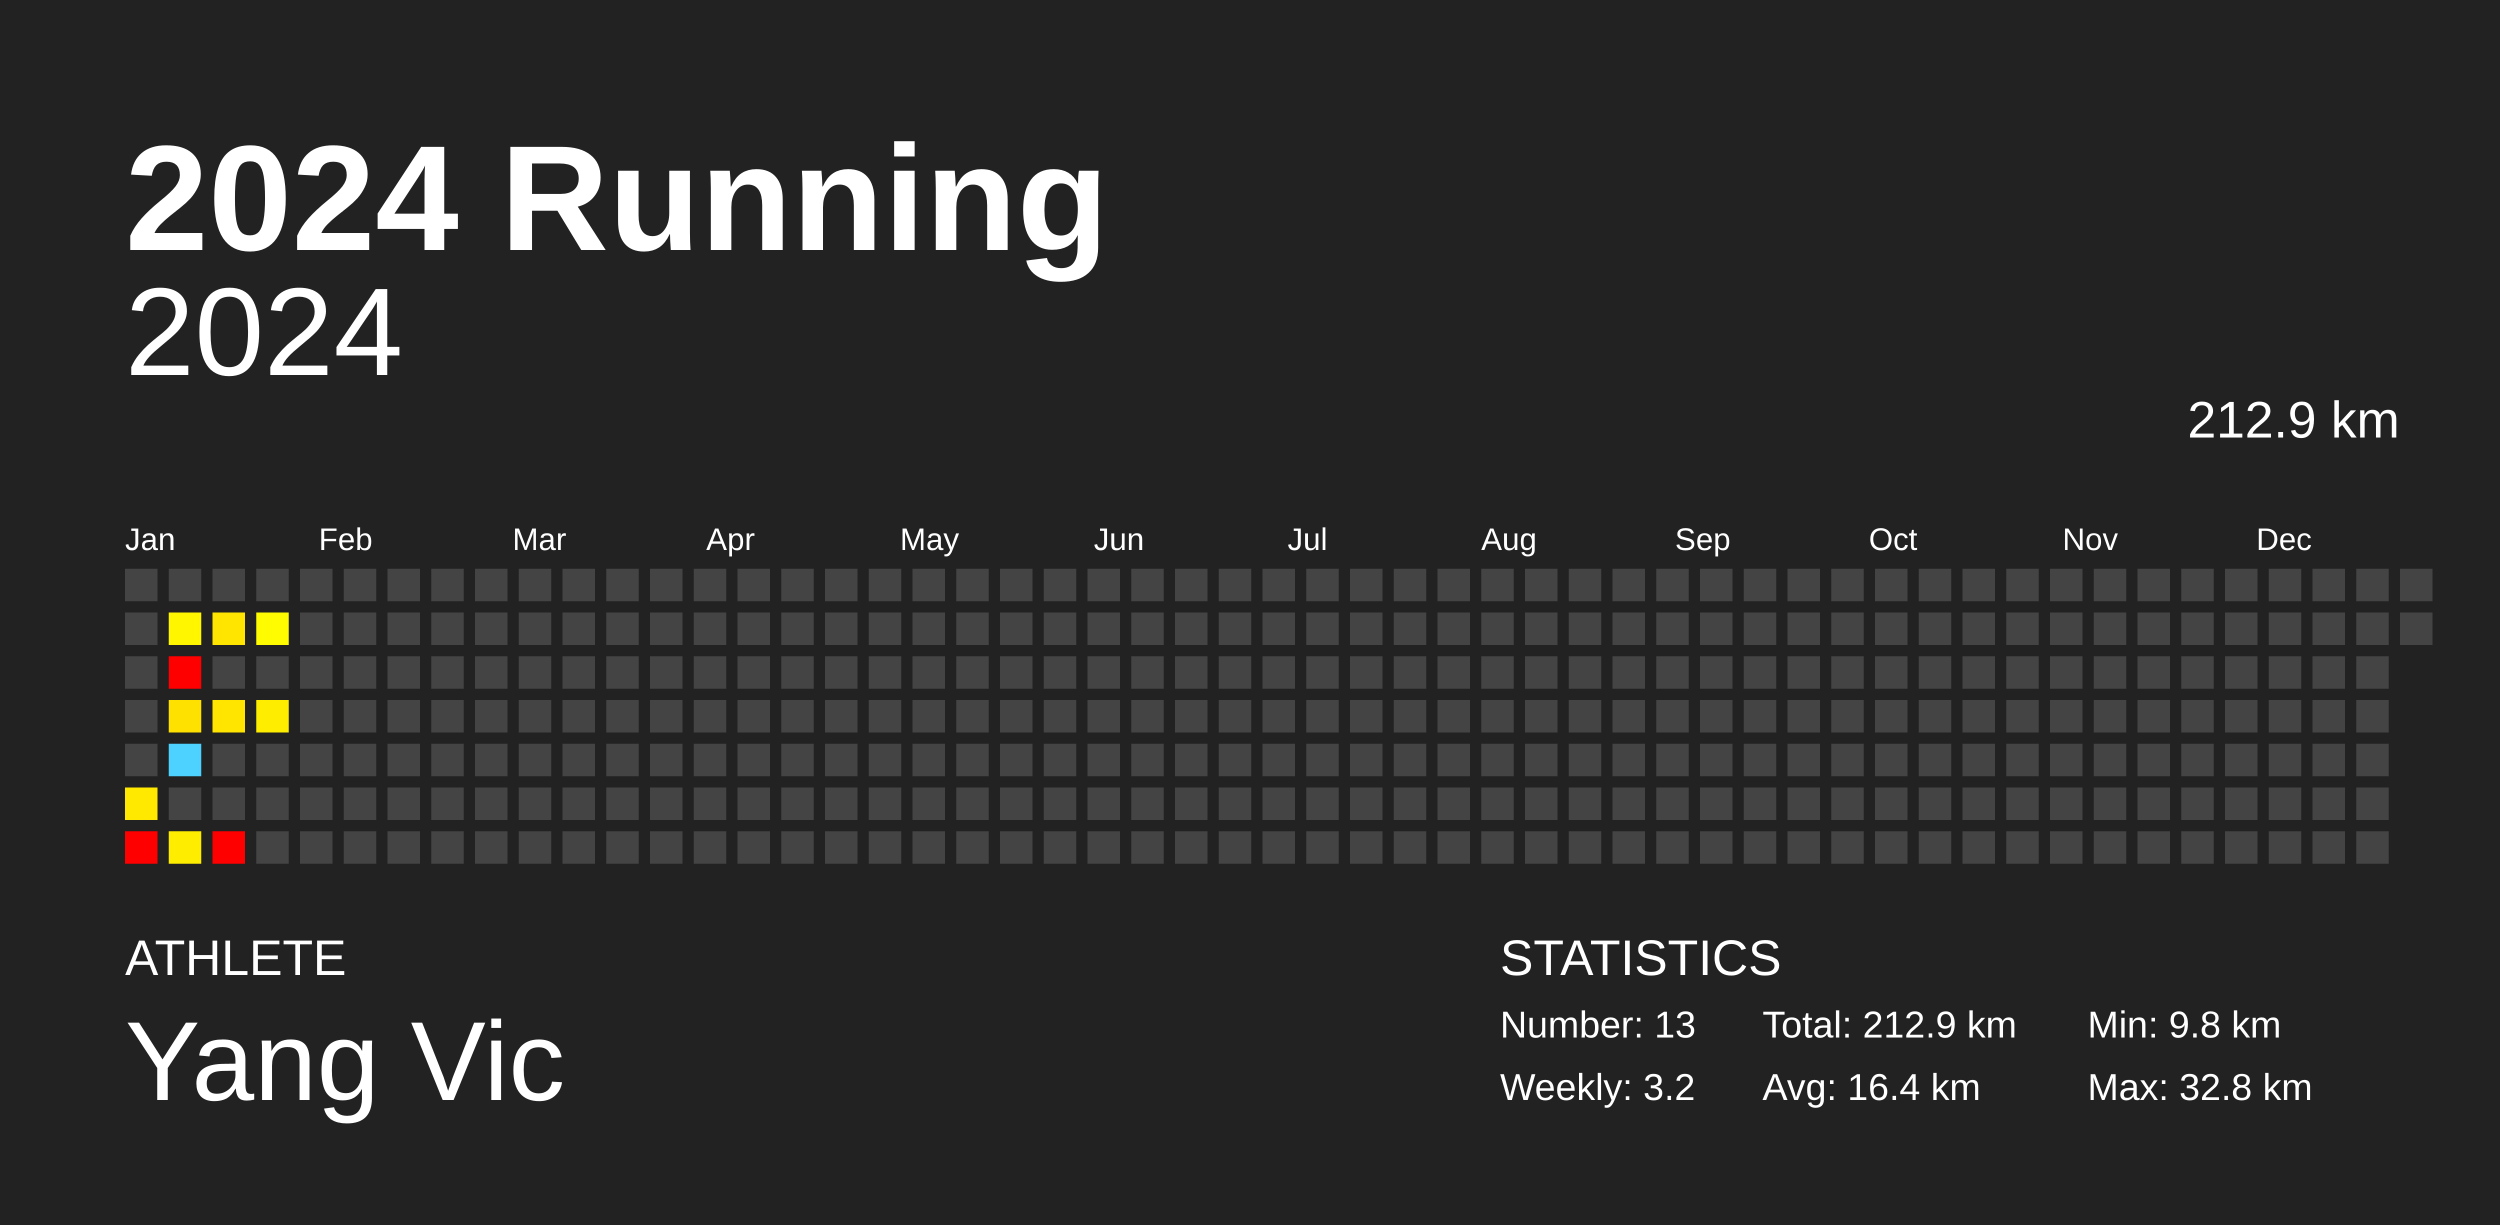
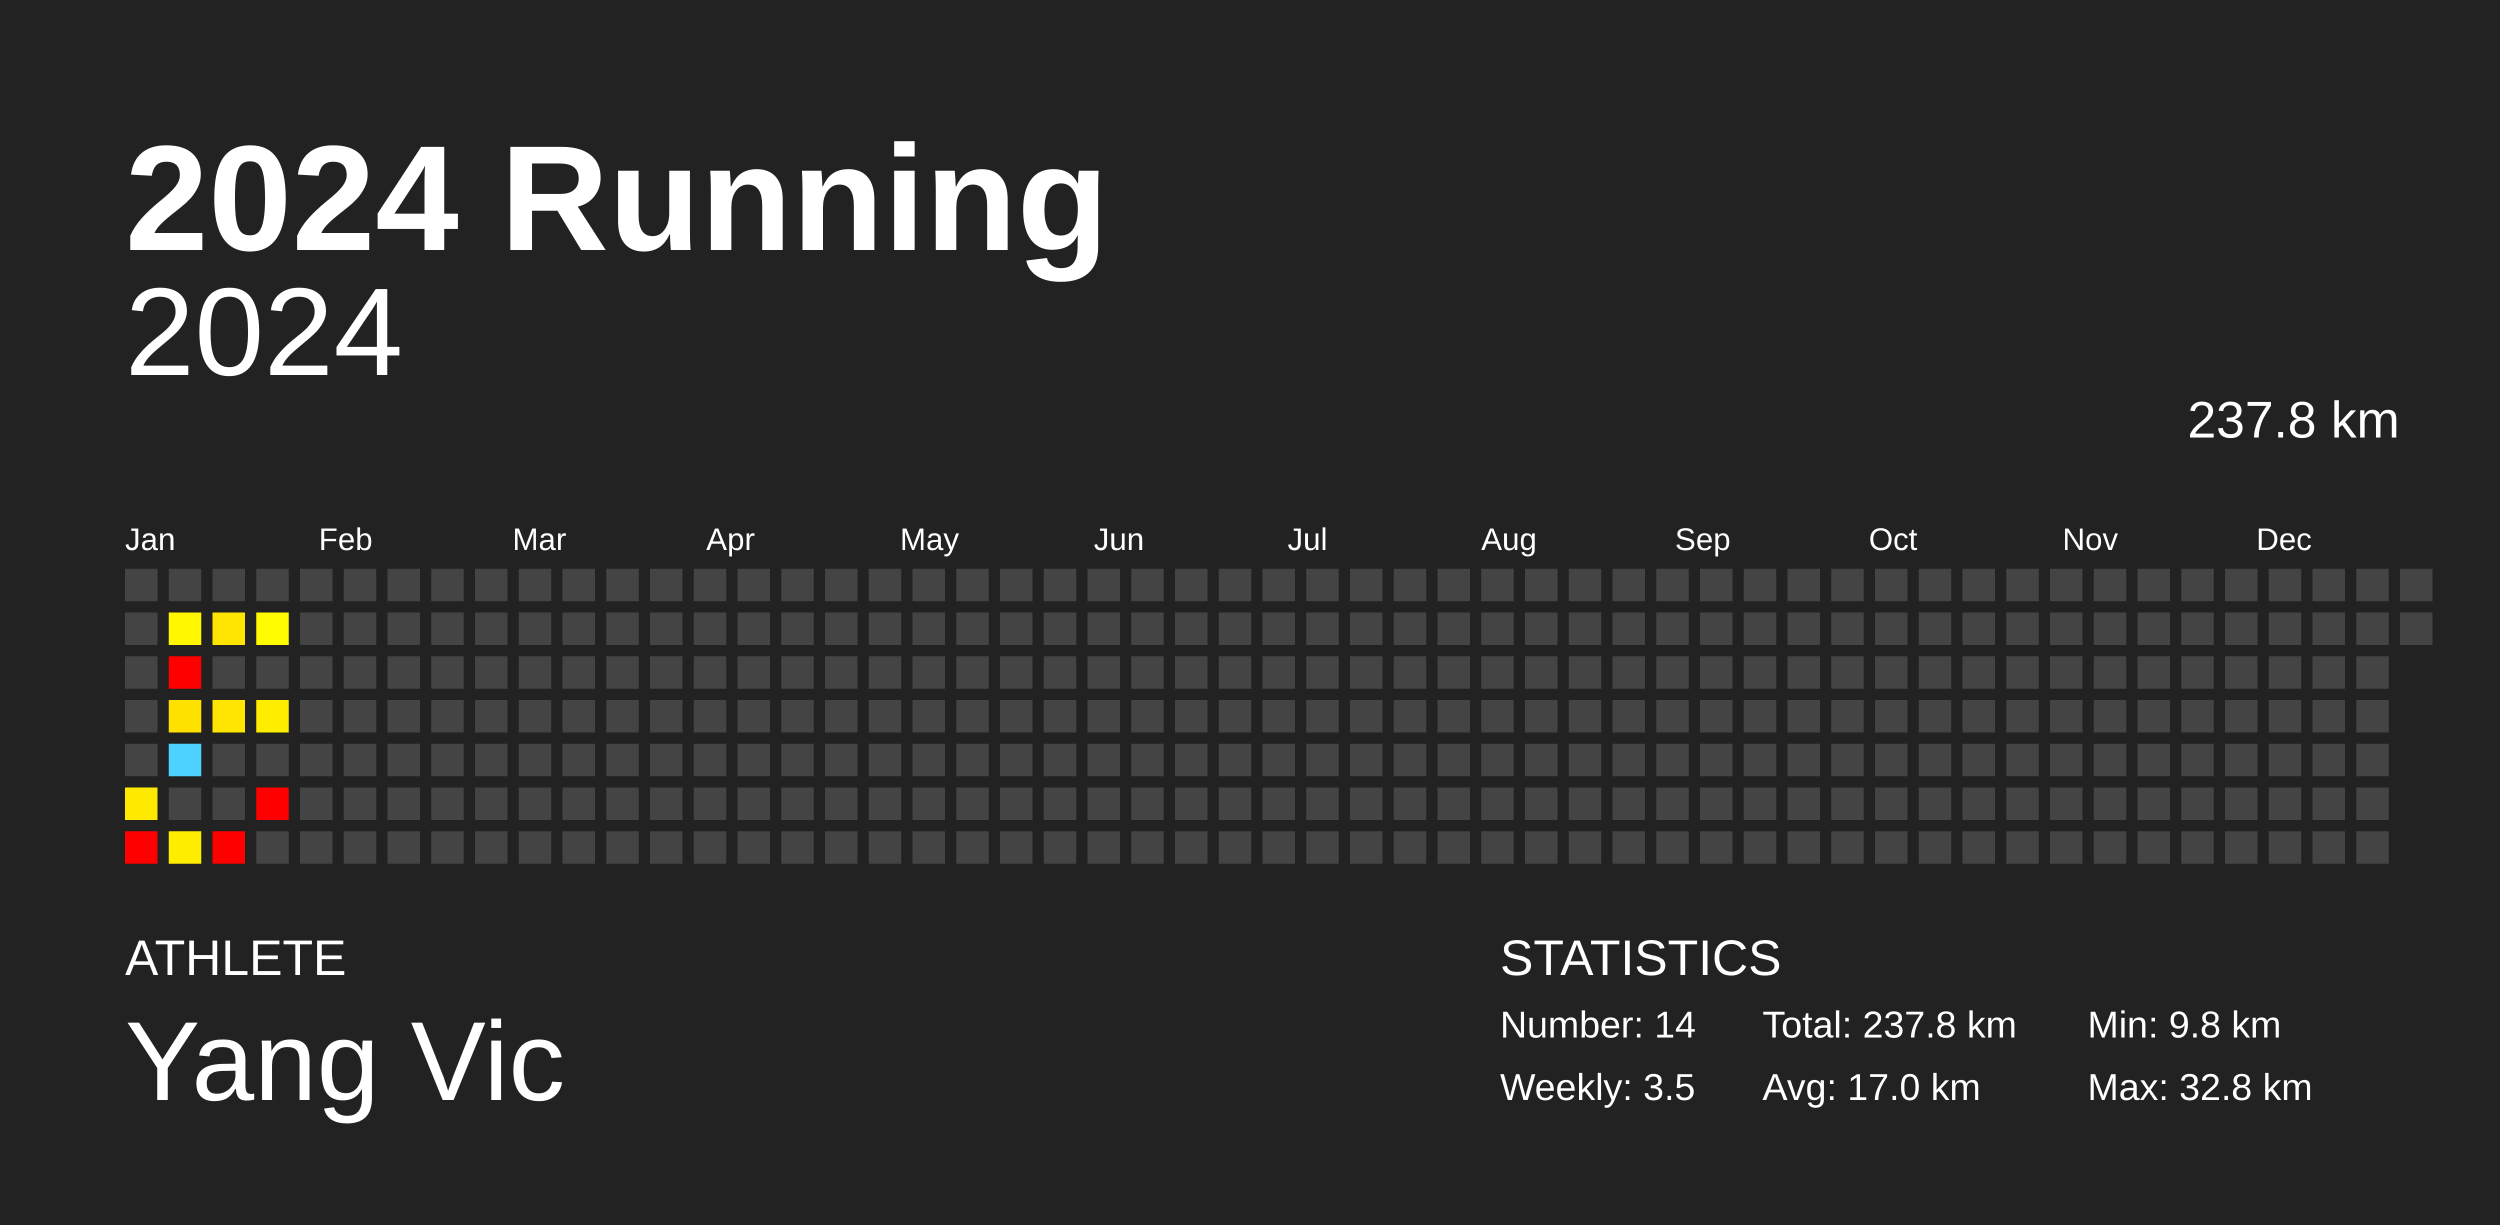
<svg xmlns="http://www.w3.org/2000/svg" baseProfile="full" height="98mm" version="1.1" viewBox="0,0,200,98" width="200mm">
  <defs />
  <rect fill="#222222" height="98" width="200" x="0" y="0" />
  <text fill="#FFFFFF" style="font-size:12px; font-family:Arial; font-weight:bold;" x="10" y="20">2024 Running</text>
  <text fill="#FFFFFF" style="font-size:4px; font-family:Arial" x="10" y="78">ATHLETE</text>
  <text fill="#FFFFFF" style="font-size:9px; font-family:Arial" x="10" y="88">Yang Vic</text>
  <text fill="#FFFFFF" style="font-size:4px; font-family:Arial" x="120" y="78">STATISTICS</text>
-   <text fill="#FFFFFF" style="font-size:3px; font-family:Arial" x="120" y="83">Number: 13</text>
-   <text fill="#FFFFFF" style="font-size:3px; font-family:Arial" x="120" y="88">Weekly: 3.2</text>
-   <text fill="#FFFFFF" style="font-size:3px; font-family:Arial" x="141" y="83">Total: 212.9 km</text>
-   <text fill="#FFFFFF" style="font-size:3px; font-family:Arial" x="141" y="88">Avg: 16.4 km</text>
+   <text fill="#FFFFFF" style="font-size:3px; font-family:Arial" x="120" y="83">Number: 14</text>
+   <text fill="#FFFFFF" style="font-size:3px; font-family:Arial" x="120" y="88">Weekly: 3.5</text>
+   <text fill="#FFFFFF" style="font-size:3px; font-family:Arial" x="141" y="83">Total: 237.8 km</text>
+   <text fill="#FFFFFF" style="font-size:3px; font-family:Arial" x="141" y="88">Avg: 17.0 km</text>
  <text fill="#FFFFFF" style="font-size:3px; font-family:Arial" x="167" y="83">Min: 9.8 km</text>
  <text fill="#FFFFFF" style="font-size:3px; font-family:Arial" x="167" y="88">Max: 32.8 km</text>
  <text alignment-baseline="hanging" fill="#FFFFFF" style="font-size:10.0px; font-family:Arial;" x="10" y="30">2024</text>
-   <text alignment-baseline="hanging" fill="#FFFFFF" style="font-size:4.125px; font-family:Arial;" x="175" y="35">212.9 km</text>
+   <text alignment-baseline="hanging" fill="#FFFFFF" style="font-size:4.125px; font-family:Arial;" x="175" y="35">237.8 km</text>
  <text fill="#FFFFFF" style="font-size:2.5px; font-family:Arial" x="10.0" y="44">Jan</text>
  <text fill="#FFFFFF" style="font-size:2.5px; font-family:Arial" x="25.5" y="44">Feb</text>
  <text fill="#FFFFFF" style="font-size:2.5px; font-family:Arial" x="41.0" y="44">Mar</text>
  <text fill="#FFFFFF" style="font-size:2.5px; font-family:Arial" x="56.5" y="44">Apr</text>
  <text fill="#FFFFFF" style="font-size:2.5px; font-family:Arial" x="72.0" y="44">May</text>
  <text fill="#FFFFFF" style="font-size:2.5px; font-family:Arial" x="87.5" y="44">Jun</text>
  <text fill="#FFFFFF" style="font-size:2.5px; font-family:Arial" x="103.0" y="44">Jul</text>
  <text fill="#FFFFFF" style="font-size:2.5px; font-family:Arial" x="118.5" y="44">Aug</text>
  <text fill="#FFFFFF" style="font-size:2.5px; font-family:Arial" x="134.0" y="44">Sep</text>
  <text fill="#FFFFFF" style="font-size:2.5px; font-family:Arial" x="149.5" y="44">Oct</text>
  <text fill="#FFFFFF" style="font-size:2.5px; font-family:Arial" x="165.0" y="44">Nov</text>
  <text fill="#FFFFFF" style="font-size:2.5px; font-family:Arial" x="180.5" y="44">Dec</text>
  <rect fill="#444444" height="2.6" width="2.6" x="10.0" y="45.5" />
  <rect fill="#444444" height="2.6" width="2.6" x="10.0" y="49.0" />
  <rect fill="#444444" height="2.6" width="2.6" x="10.0" y="52.5" />
  <rect fill="#444444" height="2.6" width="2.6" x="10.0" y="56.0" />
  <rect fill="#444444" height="2.6" width="2.6" x="10.0" y="59.5" />
  <rect fill="#ffe900" height="2.6" width="2.6" x="10.0" y="63.0" />
  <rect fill="red" height="2.6" width="2.6" x="10.0" y="66.5" />
  <rect fill="#444444" height="2.6" width="2.6" x="13.5" y="45.5" />
  <rect fill="#fff600" height="2.6" width="2.6" x="13.5" y="49.0" />
  <rect fill="red" height="2.6" width="2.6" x="13.5" y="52.5" />
  <rect fill="#ffe100" height="2.6" width="2.6" x="13.5" y="56.0" />
  <rect fill="#4dd2ff" height="2.6" width="2.6" x="13.5" y="59.5" />
  <rect fill="#444444" height="2.6" width="2.6" x="13.5" y="63.0" />
  <rect fill="#ffed00" height="2.6" width="2.6" x="13.5" y="66.5" />
  <rect fill="#444444" height="2.6" width="2.6" x="17.0" y="45.5" />
  <rect fill="#ffe500" height="2.6" width="2.6" x="17.0" y="49.0" />
  <rect fill="#444444" height="2.6" width="2.6" x="17.0" y="52.5" />
  <rect fill="#ffe500" height="2.6" width="2.6" x="17.0" y="56.0" />
  <rect fill="#444444" height="2.6" width="2.6" x="17.0" y="59.5" />
  <rect fill="#444444" height="2.6" width="2.6" x="17.0" y="63.0" />
  <rect fill="red" height="2.6" width="2.6" x="17.0" y="66.5" />
  <rect fill="#444444" height="2.6" width="2.6" x="20.5" y="45.5" />
  <rect fill="#fffb00" height="2.6" width="2.6" x="20.5" y="49.0" />
  <rect fill="#444444" height="2.6" width="2.6" x="20.5" y="52.5" />
  <rect fill="#ffed00" height="2.6" width="2.6" x="20.5" y="56.0" />
  <rect fill="#444444" height="2.6" width="2.6" x="20.5" y="59.5" />
-   <rect fill="#444444" height="2.6" width="2.6" x="20.5" y="63.0" />
+   <rect fill="red" height="2.6" width="2.6" x="20.5" y="63.0" />
  <rect fill="#444444" height="2.6" width="2.6" x="20.5" y="66.5" />
  <rect fill="#444444" height="2.6" width="2.6" x="24.0" y="45.5" />
  <rect fill="#444444" height="2.6" width="2.6" x="24.0" y="49.0" />
  <rect fill="#444444" height="2.6" width="2.6" x="24.0" y="52.5" />
  <rect fill="#444444" height="2.6" width="2.6" x="24.0" y="56.0" />
  <rect fill="#444444" height="2.6" width="2.6" x="24.0" y="59.5" />
  <rect fill="#444444" height="2.6" width="2.6" x="24.0" y="63.0" />
  <rect fill="#444444" height="2.6" width="2.6" x="24.0" y="66.5" />
  <rect fill="#444444" height="2.6" width="2.6" x="27.5" y="45.5" />
  <rect fill="#444444" height="2.6" width="2.6" x="27.5" y="49.0" />
  <rect fill="#444444" height="2.6" width="2.6" x="27.5" y="52.5" />
  <rect fill="#444444" height="2.6" width="2.6" x="27.5" y="56.0" />
  <rect fill="#444444" height="2.6" width="2.6" x="27.5" y="59.5" />
  <rect fill="#444444" height="2.6" width="2.6" x="27.5" y="63.0" />
  <rect fill="#444444" height="2.6" width="2.6" x="27.5" y="66.5" />
  <rect fill="#444444" height="2.6" width="2.6" x="31.0" y="45.5" />
  <rect fill="#444444" height="2.6" width="2.6" x="31.0" y="49.0" />
  <rect fill="#444444" height="2.6" width="2.6" x="31.0" y="52.5" />
  <rect fill="#444444" height="2.6" width="2.6" x="31.0" y="56.0" />
  <rect fill="#444444" height="2.6" width="2.6" x="31.0" y="59.5" />
  <rect fill="#444444" height="2.6" width="2.6" x="31.0" y="63.0" />
  <rect fill="#444444" height="2.6" width="2.6" x="31.0" y="66.5" />
  <rect fill="#444444" height="2.6" width="2.6" x="34.5" y="45.5" />
  <rect fill="#444444" height="2.6" width="2.6" x="34.5" y="49.0" />
  <rect fill="#444444" height="2.6" width="2.6" x="34.5" y="52.5" />
  <rect fill="#444444" height="2.6" width="2.6" x="34.5" y="56.0" />
  <rect fill="#444444" height="2.6" width="2.6" x="34.5" y="59.5" />
  <rect fill="#444444" height="2.6" width="2.6" x="34.5" y="63.0" />
  <rect fill="#444444" height="2.6" width="2.6" x="34.5" y="66.5" />
  <rect fill="#444444" height="2.6" width="2.6" x="38.0" y="45.5" />
  <rect fill="#444444" height="2.6" width="2.6" x="38.0" y="49.0" />
  <rect fill="#444444" height="2.6" width="2.6" x="38.0" y="52.5" />
  <rect fill="#444444" height="2.6" width="2.6" x="38.0" y="56.0" />
  <rect fill="#444444" height="2.6" width="2.6" x="38.0" y="59.5" />
  <rect fill="#444444" height="2.6" width="2.6" x="38.0" y="63.0" />
  <rect fill="#444444" height="2.6" width="2.6" x="38.0" y="66.5" />
  <rect fill="#444444" height="2.6" width="2.6" x="41.5" y="45.5" />
  <rect fill="#444444" height="2.6" width="2.6" x="41.5" y="49.0" />
  <rect fill="#444444" height="2.6" width="2.6" x="41.5" y="52.5" />
  <rect fill="#444444" height="2.6" width="2.6" x="41.5" y="56.0" />
  <rect fill="#444444" height="2.6" width="2.6" x="41.5" y="59.5" />
  <rect fill="#444444" height="2.6" width="2.6" x="41.5" y="63.0" />
  <rect fill="#444444" height="2.6" width="2.6" x="41.5" y="66.5" />
  <rect fill="#444444" height="2.6" width="2.6" x="45.0" y="45.5" />
  <rect fill="#444444" height="2.6" width="2.6" x="45.0" y="49.0" />
  <rect fill="#444444" height="2.6" width="2.6" x="45.0" y="52.5" />
  <rect fill="#444444" height="2.6" width="2.6" x="45.0" y="56.0" />
  <rect fill="#444444" height="2.6" width="2.6" x="45.0" y="59.5" />
  <rect fill="#444444" height="2.6" width="2.6" x="45.0" y="63.0" />
  <rect fill="#444444" height="2.6" width="2.6" x="45.0" y="66.5" />
  <rect fill="#444444" height="2.6" width="2.6" x="48.5" y="45.5" />
  <rect fill="#444444" height="2.6" width="2.6" x="48.5" y="49.0" />
  <rect fill="#444444" height="2.6" width="2.6" x="48.5" y="52.5" />
  <rect fill="#444444" height="2.6" width="2.6" x="48.5" y="56.0" />
  <rect fill="#444444" height="2.6" width="2.6" x="48.5" y="59.5" />
  <rect fill="#444444" height="2.6" width="2.6" x="48.5" y="63.0" />
  <rect fill="#444444" height="2.6" width="2.6" x="48.5" y="66.5" />
  <rect fill="#444444" height="2.6" width="2.6" x="52.0" y="45.5" />
  <rect fill="#444444" height="2.6" width="2.6" x="52.0" y="49.0" />
  <rect fill="#444444" height="2.6" width="2.6" x="52.0" y="52.5" />
  <rect fill="#444444" height="2.6" width="2.6" x="52.0" y="56.0" />
  <rect fill="#444444" height="2.6" width="2.6" x="52.0" y="59.5" />
  <rect fill="#444444" height="2.6" width="2.6" x="52.0" y="63.0" />
  <rect fill="#444444" height="2.6" width="2.6" x="52.0" y="66.5" />
  <rect fill="#444444" height="2.6" width="2.6" x="55.5" y="45.5" />
  <rect fill="#444444" height="2.6" width="2.6" x="55.5" y="49.0" />
  <rect fill="#444444" height="2.6" width="2.6" x="55.5" y="52.5" />
  <rect fill="#444444" height="2.6" width="2.6" x="55.5" y="56.0" />
  <rect fill="#444444" height="2.6" width="2.6" x="55.5" y="59.5" />
  <rect fill="#444444" height="2.6" width="2.6" x="55.5" y="63.0" />
  <rect fill="#444444" height="2.6" width="2.6" x="55.5" y="66.5" />
  <rect fill="#444444" height="2.6" width="2.6" x="59.0" y="45.5" />
  <rect fill="#444444" height="2.6" width="2.6" x="59.0" y="49.0" />
  <rect fill="#444444" height="2.6" width="2.6" x="59.0" y="52.5" />
  <rect fill="#444444" height="2.6" width="2.6" x="59.0" y="56.0" />
  <rect fill="#444444" height="2.6" width="2.6" x="59.0" y="59.5" />
  <rect fill="#444444" height="2.6" width="2.6" x="59.0" y="63.0" />
  <rect fill="#444444" height="2.6" width="2.6" x="59.0" y="66.5" />
  <rect fill="#444444" height="2.6" width="2.6" x="62.5" y="45.5" />
  <rect fill="#444444" height="2.6" width="2.6" x="62.5" y="49.0" />
  <rect fill="#444444" height="2.6" width="2.6" x="62.5" y="52.5" />
  <rect fill="#444444" height="2.6" width="2.6" x="62.5" y="56.0" />
  <rect fill="#444444" height="2.6" width="2.6" x="62.5" y="59.5" />
  <rect fill="#444444" height="2.6" width="2.6" x="62.5" y="63.0" />
  <rect fill="#444444" height="2.6" width="2.6" x="62.5" y="66.5" />
  <rect fill="#444444" height="2.6" width="2.6" x="66.0" y="45.5" />
  <rect fill="#444444" height="2.6" width="2.6" x="66.0" y="49.0" />
  <rect fill="#444444" height="2.6" width="2.6" x="66.0" y="52.5" />
  <rect fill="#444444" height="2.6" width="2.6" x="66.0" y="56.0" />
  <rect fill="#444444" height="2.6" width="2.6" x="66.0" y="59.5" />
  <rect fill="#444444" height="2.6" width="2.6" x="66.0" y="63.0" />
  <rect fill="#444444" height="2.6" width="2.6" x="66.0" y="66.5" />
  <rect fill="#444444" height="2.6" width="2.6" x="69.5" y="45.5" />
  <rect fill="#444444" height="2.6" width="2.6" x="69.5" y="49.0" />
  <rect fill="#444444" height="2.6" width="2.6" x="69.5" y="52.5" />
  <rect fill="#444444" height="2.6" width="2.6" x="69.5" y="56.0" />
  <rect fill="#444444" height="2.6" width="2.6" x="69.5" y="59.5" />
  <rect fill="#444444" height="2.6" width="2.6" x="69.5" y="63.0" />
  <rect fill="#444444" height="2.6" width="2.6" x="69.5" y="66.5" />
  <rect fill="#444444" height="2.6" width="2.6" x="73.0" y="45.5" />
  <rect fill="#444444" height="2.6" width="2.6" x="73.0" y="49.0" />
  <rect fill="#444444" height="2.6" width="2.6" x="73.0" y="52.5" />
  <rect fill="#444444" height="2.6" width="2.6" x="73.0" y="56.0" />
  <rect fill="#444444" height="2.6" width="2.6" x="73.0" y="59.5" />
  <rect fill="#444444" height="2.6" width="2.6" x="73.0" y="63.0" />
  <rect fill="#444444" height="2.6" width="2.6" x="73.0" y="66.5" />
  <rect fill="#444444" height="2.6" width="2.6" x="76.5" y="45.5" />
  <rect fill="#444444" height="2.6" width="2.6" x="76.5" y="49.0" />
  <rect fill="#444444" height="2.6" width="2.6" x="76.5" y="52.5" />
  <rect fill="#444444" height="2.6" width="2.6" x="76.5" y="56.0" />
  <rect fill="#444444" height="2.6" width="2.6" x="76.5" y="59.5" />
  <rect fill="#444444" height="2.6" width="2.6" x="76.5" y="63.0" />
  <rect fill="#444444" height="2.6" width="2.6" x="76.5" y="66.5" />
  <rect fill="#444444" height="2.6" width="2.6" x="80.0" y="45.5" />
  <rect fill="#444444" height="2.6" width="2.6" x="80.0" y="49.0" />
  <rect fill="#444444" height="2.6" width="2.6" x="80.0" y="52.5" />
  <rect fill="#444444" height="2.6" width="2.6" x="80.0" y="56.0" />
  <rect fill="#444444" height="2.6" width="2.6" x="80.0" y="59.5" />
  <rect fill="#444444" height="2.6" width="2.6" x="80.0" y="63.0" />
  <rect fill="#444444" height="2.6" width="2.6" x="80.0" y="66.5" />
  <rect fill="#444444" height="2.6" width="2.6" x="83.5" y="45.5" />
  <rect fill="#444444" height="2.6" width="2.6" x="83.5" y="49.0" />
  <rect fill="#444444" height="2.6" width="2.6" x="83.5" y="52.5" />
  <rect fill="#444444" height="2.6" width="2.6" x="83.5" y="56.0" />
  <rect fill="#444444" height="2.6" width="2.6" x="83.5" y="59.5" />
  <rect fill="#444444" height="2.6" width="2.6" x="83.5" y="63.0" />
  <rect fill="#444444" height="2.6" width="2.6" x="83.5" y="66.5" />
  <rect fill="#444444" height="2.6" width="2.6" x="87.0" y="45.5" />
  <rect fill="#444444" height="2.6" width="2.6" x="87.0" y="49.0" />
  <rect fill="#444444" height="2.6" width="2.6" x="87.0" y="52.5" />
  <rect fill="#444444" height="2.6" width="2.6" x="87.0" y="56.0" />
  <rect fill="#444444" height="2.6" width="2.6" x="87.0" y="59.5" />
  <rect fill="#444444" height="2.6" width="2.6" x="87.0" y="63.0" />
  <rect fill="#444444" height="2.6" width="2.6" x="87.0" y="66.5" />
  <rect fill="#444444" height="2.6" width="2.6" x="90.5" y="45.5" />
  <rect fill="#444444" height="2.6" width="2.6" x="90.5" y="49.0" />
  <rect fill="#444444" height="2.6" width="2.6" x="90.5" y="52.5" />
  <rect fill="#444444" height="2.6" width="2.6" x="90.5" y="56.0" />
  <rect fill="#444444" height="2.6" width="2.6" x="90.5" y="59.5" />
  <rect fill="#444444" height="2.6" width="2.6" x="90.5" y="63.0" />
  <rect fill="#444444" height="2.6" width="2.6" x="90.5" y="66.5" />
  <rect fill="#444444" height="2.6" width="2.6" x="94.0" y="45.5" />
  <rect fill="#444444" height="2.6" width="2.6" x="94.0" y="49.0" />
  <rect fill="#444444" height="2.6" width="2.6" x="94.0" y="52.5" />
  <rect fill="#444444" height="2.6" width="2.6" x="94.0" y="56.0" />
  <rect fill="#444444" height="2.6" width="2.6" x="94.0" y="59.5" />
  <rect fill="#444444" height="2.6" width="2.6" x="94.0" y="63.0" />
  <rect fill="#444444" height="2.6" width="2.6" x="94.0" y="66.5" />
  <rect fill="#444444" height="2.6" width="2.6" x="97.5" y="45.5" />
  <rect fill="#444444" height="2.6" width="2.6" x="97.5" y="49.0" />
  <rect fill="#444444" height="2.6" width="2.6" x="97.5" y="52.5" />
  <rect fill="#444444" height="2.6" width="2.6" x="97.5" y="56.0" />
  <rect fill="#444444" height="2.6" width="2.6" x="97.5" y="59.5" />
  <rect fill="#444444" height="2.6" width="2.6" x="97.5" y="63.0" />
  <rect fill="#444444" height="2.6" width="2.6" x="97.5" y="66.5" />
  <rect fill="#444444" height="2.6" width="2.6" x="101.0" y="45.5" />
  <rect fill="#444444" height="2.6" width="2.6" x="101.0" y="49.0" />
  <rect fill="#444444" height="2.6" width="2.6" x="101.0" y="52.5" />
  <rect fill="#444444" height="2.6" width="2.6" x="101.0" y="56.0" />
  <rect fill="#444444" height="2.6" width="2.6" x="101.0" y="59.5" />
  <rect fill="#444444" height="2.6" width="2.6" x="101.0" y="63.0" />
  <rect fill="#444444" height="2.6" width="2.6" x="101.0" y="66.5" />
  <rect fill="#444444" height="2.6" width="2.6" x="104.5" y="45.5" />
  <rect fill="#444444" height="2.6" width="2.6" x="104.5" y="49.0" />
  <rect fill="#444444" height="2.6" width="2.6" x="104.5" y="52.5" />
  <rect fill="#444444" height="2.6" width="2.6" x="104.5" y="56.0" />
  <rect fill="#444444" height="2.6" width="2.6" x="104.5" y="59.5" />
  <rect fill="#444444" height="2.6" width="2.6" x="104.5" y="63.0" />
  <rect fill="#444444" height="2.6" width="2.6" x="104.5" y="66.5" />
  <rect fill="#444444" height="2.6" width="2.6" x="108.0" y="45.5" />
  <rect fill="#444444" height="2.6" width="2.6" x="108.0" y="49.0" />
  <rect fill="#444444" height="2.6" width="2.6" x="108.0" y="52.5" />
  <rect fill="#444444" height="2.6" width="2.6" x="108.0" y="56.0" />
  <rect fill="#444444" height="2.6" width="2.6" x="108.0" y="59.5" />
  <rect fill="#444444" height="2.6" width="2.6" x="108.0" y="63.0" />
  <rect fill="#444444" height="2.6" width="2.6" x="108.0" y="66.5" />
  <rect fill="#444444" height="2.6" width="2.6" x="111.5" y="45.5" />
  <rect fill="#444444" height="2.6" width="2.6" x="111.5" y="49.0" />
  <rect fill="#444444" height="2.6" width="2.6" x="111.5" y="52.5" />
  <rect fill="#444444" height="2.6" width="2.6" x="111.5" y="56.0" />
  <rect fill="#444444" height="2.6" width="2.6" x="111.5" y="59.5" />
  <rect fill="#444444" height="2.6" width="2.6" x="111.5" y="63.0" />
  <rect fill="#444444" height="2.6" width="2.6" x="111.5" y="66.5" />
  <rect fill="#444444" height="2.6" width="2.6" x="115.0" y="45.5" />
  <rect fill="#444444" height="2.6" width="2.6" x="115.0" y="49.0" />
  <rect fill="#444444" height="2.6" width="2.6" x="115.0" y="52.5" />
  <rect fill="#444444" height="2.6" width="2.6" x="115.0" y="56.0" />
  <rect fill="#444444" height="2.6" width="2.6" x="115.0" y="59.5" />
  <rect fill="#444444" height="2.6" width="2.6" x="115.0" y="63.0" />
  <rect fill="#444444" height="2.6" width="2.6" x="115.0" y="66.5" />
  <rect fill="#444444" height="2.6" width="2.6" x="118.5" y="45.5" />
  <rect fill="#444444" height="2.6" width="2.6" x="118.5" y="49.0" />
  <rect fill="#444444" height="2.6" width="2.6" x="118.5" y="52.5" />
  <rect fill="#444444" height="2.6" width="2.6" x="118.5" y="56.0" />
  <rect fill="#444444" height="2.6" width="2.6" x="118.5" y="59.5" />
  <rect fill="#444444" height="2.6" width="2.6" x="118.5" y="63.0" />
  <rect fill="#444444" height="2.6" width="2.6" x="118.5" y="66.5" />
  <rect fill="#444444" height="2.6" width="2.6" x="122.0" y="45.5" />
  <rect fill="#444444" height="2.6" width="2.6" x="122.0" y="49.0" />
  <rect fill="#444444" height="2.6" width="2.6" x="122.0" y="52.5" />
  <rect fill="#444444" height="2.6" width="2.6" x="122.0" y="56.0" />
  <rect fill="#444444" height="2.6" width="2.6" x="122.0" y="59.5" />
  <rect fill="#444444" height="2.6" width="2.6" x="122.0" y="63.0" />
  <rect fill="#444444" height="2.6" width="2.6" x="122.0" y="66.5" />
  <rect fill="#444444" height="2.6" width="2.6" x="125.5" y="45.5" />
  <rect fill="#444444" height="2.6" width="2.6" x="125.5" y="49.0" />
  <rect fill="#444444" height="2.6" width="2.6" x="125.5" y="52.5" />
  <rect fill="#444444" height="2.6" width="2.6" x="125.5" y="56.0" />
  <rect fill="#444444" height="2.6" width="2.6" x="125.5" y="59.5" />
  <rect fill="#444444" height="2.6" width="2.6" x="125.5" y="63.0" />
  <rect fill="#444444" height="2.6" width="2.6" x="125.5" y="66.5" />
  <rect fill="#444444" height="2.6" width="2.6" x="129.0" y="45.5" />
  <rect fill="#444444" height="2.6" width="2.6" x="129.0" y="49.0" />
  <rect fill="#444444" height="2.6" width="2.6" x="129.0" y="52.5" />
  <rect fill="#444444" height="2.6" width="2.6" x="129.0" y="56.0" />
  <rect fill="#444444" height="2.6" width="2.6" x="129.0" y="59.5" />
  <rect fill="#444444" height="2.6" width="2.6" x="129.0" y="63.0" />
  <rect fill="#444444" height="2.6" width="2.6" x="129.0" y="66.5" />
  <rect fill="#444444" height="2.6" width="2.6" x="132.5" y="45.5" />
  <rect fill="#444444" height="2.6" width="2.6" x="132.5" y="49.0" />
  <rect fill="#444444" height="2.6" width="2.6" x="132.5" y="52.5" />
  <rect fill="#444444" height="2.6" width="2.6" x="132.5" y="56.0" />
  <rect fill="#444444" height="2.6" width="2.6" x="132.5" y="59.5" />
  <rect fill="#444444" height="2.6" width="2.6" x="132.5" y="63.0" />
  <rect fill="#444444" height="2.6" width="2.6" x="132.5" y="66.5" />
  <rect fill="#444444" height="2.6" width="2.6" x="136.0" y="45.5" />
  <rect fill="#444444" height="2.6" width="2.6" x="136.0" y="49.0" />
  <rect fill="#444444" height="2.6" width="2.6" x="136.0" y="52.5" />
  <rect fill="#444444" height="2.6" width="2.6" x="136.0" y="56.0" />
  <rect fill="#444444" height="2.6" width="2.6" x="136.0" y="59.5" />
  <rect fill="#444444" height="2.6" width="2.6" x="136.0" y="63.0" />
  <rect fill="#444444" height="2.6" width="2.6" x="136.0" y="66.5" />
  <rect fill="#444444" height="2.6" width="2.6" x="139.5" y="45.5" />
  <rect fill="#444444" height="2.6" width="2.6" x="139.5" y="49.0" />
  <rect fill="#444444" height="2.6" width="2.6" x="139.5" y="52.5" />
  <rect fill="#444444" height="2.6" width="2.6" x="139.5" y="56.0" />
  <rect fill="#444444" height="2.6" width="2.6" x="139.5" y="59.5" />
  <rect fill="#444444" height="2.6" width="2.6" x="139.5" y="63.0" />
  <rect fill="#444444" height="2.6" width="2.6" x="139.5" y="66.5" />
  <rect fill="#444444" height="2.6" width="2.6" x="143.0" y="45.5" />
  <rect fill="#444444" height="2.6" width="2.6" x="143.0" y="49.0" />
  <rect fill="#444444" height="2.6" width="2.6" x="143.0" y="52.5" />
  <rect fill="#444444" height="2.6" width="2.6" x="143.0" y="56.0" />
  <rect fill="#444444" height="2.6" width="2.6" x="143.0" y="59.5" />
  <rect fill="#444444" height="2.6" width="2.6" x="143.0" y="63.0" />
  <rect fill="#444444" height="2.6" width="2.6" x="143.0" y="66.5" />
  <rect fill="#444444" height="2.6" width="2.6" x="146.5" y="45.5" />
  <rect fill="#444444" height="2.6" width="2.6" x="146.5" y="49.0" />
  <rect fill="#444444" height="2.6" width="2.6" x="146.5" y="52.5" />
  <rect fill="#444444" height="2.6" width="2.6" x="146.5" y="56.0" />
  <rect fill="#444444" height="2.6" width="2.6" x="146.5" y="59.5" />
  <rect fill="#444444" height="2.6" width="2.6" x="146.5" y="63.0" />
  <rect fill="#444444" height="2.6" width="2.6" x="146.5" y="66.5" />
  <rect fill="#444444" height="2.6" width="2.6" x="150.0" y="45.5" />
  <rect fill="#444444" height="2.6" width="2.6" x="150.0" y="49.0" />
  <rect fill="#444444" height="2.6" width="2.6" x="150.0" y="52.5" />
  <rect fill="#444444" height="2.6" width="2.6" x="150.0" y="56.0" />
  <rect fill="#444444" height="2.6" width="2.6" x="150.0" y="59.5" />
  <rect fill="#444444" height="2.6" width="2.6" x="150.0" y="63.0" />
  <rect fill="#444444" height="2.6" width="2.6" x="150.0" y="66.5" />
  <rect fill="#444444" height="2.6" width="2.6" x="153.5" y="45.5" />
  <rect fill="#444444" height="2.6" width="2.6" x="153.5" y="49.0" />
  <rect fill="#444444" height="2.6" width="2.6" x="153.5" y="52.5" />
  <rect fill="#444444" height="2.6" width="2.6" x="153.5" y="56.0" />
  <rect fill="#444444" height="2.6" width="2.6" x="153.5" y="59.5" />
  <rect fill="#444444" height="2.6" width="2.6" x="153.5" y="63.0" />
  <rect fill="#444444" height="2.6" width="2.6" x="153.5" y="66.5" />
  <rect fill="#444444" height="2.6" width="2.6" x="157.0" y="45.5" />
  <rect fill="#444444" height="2.6" width="2.6" x="157.0" y="49.0" />
  <rect fill="#444444" height="2.6" width="2.6" x="157.0" y="52.5" />
  <rect fill="#444444" height="2.6" width="2.6" x="157.0" y="56.0" />
  <rect fill="#444444" height="2.6" width="2.6" x="157.0" y="59.5" />
  <rect fill="#444444" height="2.6" width="2.6" x="157.0" y="63.0" />
  <rect fill="#444444" height="2.6" width="2.6" x="157.0" y="66.5" />
  <rect fill="#444444" height="2.6" width="2.6" x="160.5" y="45.5" />
  <rect fill="#444444" height="2.6" width="2.6" x="160.5" y="49.0" />
  <rect fill="#444444" height="2.6" width="2.6" x="160.5" y="52.5" />
  <rect fill="#444444" height="2.6" width="2.6" x="160.5" y="56.0" />
  <rect fill="#444444" height="2.6" width="2.6" x="160.5" y="59.5" />
  <rect fill="#444444" height="2.6" width="2.6" x="160.5" y="63.0" />
  <rect fill="#444444" height="2.6" width="2.6" x="160.5" y="66.5" />
  <rect fill="#444444" height="2.6" width="2.6" x="164.0" y="45.5" />
  <rect fill="#444444" height="2.6" width="2.6" x="164.0" y="49.0" />
  <rect fill="#444444" height="2.6" width="2.6" x="164.0" y="52.5" />
  <rect fill="#444444" height="2.6" width="2.6" x="164.0" y="56.0" />
  <rect fill="#444444" height="2.6" width="2.6" x="164.0" y="59.5" />
  <rect fill="#444444" height="2.6" width="2.6" x="164.0" y="63.0" />
  <rect fill="#444444" height="2.6" width="2.6" x="164.0" y="66.5" />
  <rect fill="#444444" height="2.6" width="2.6" x="167.5" y="45.5" />
  <rect fill="#444444" height="2.6" width="2.6" x="167.5" y="49.0" />
  <rect fill="#444444" height="2.6" width="2.6" x="167.5" y="52.5" />
  <rect fill="#444444" height="2.6" width="2.6" x="167.5" y="56.0" />
  <rect fill="#444444" height="2.6" width="2.6" x="167.5" y="59.5" />
  <rect fill="#444444" height="2.6" width="2.6" x="167.5" y="63.0" />
  <rect fill="#444444" height="2.6" width="2.6" x="167.5" y="66.5" />
  <rect fill="#444444" height="2.6" width="2.6" x="171.0" y="45.5" />
  <rect fill="#444444" height="2.6" width="2.6" x="171.0" y="49.0" />
  <rect fill="#444444" height="2.6" width="2.6" x="171.0" y="52.5" />
  <rect fill="#444444" height="2.6" width="2.6" x="171.0" y="56.0" />
  <rect fill="#444444" height="2.6" width="2.6" x="171.0" y="59.5" />
  <rect fill="#444444" height="2.6" width="2.6" x="171.0" y="63.0" />
  <rect fill="#444444" height="2.6" width="2.6" x="171.0" y="66.5" />
  <rect fill="#444444" height="2.6" width="2.6" x="174.5" y="45.5" />
  <rect fill="#444444" height="2.6" width="2.6" x="174.5" y="49.0" />
  <rect fill="#444444" height="2.6" width="2.6" x="174.5" y="52.5" />
  <rect fill="#444444" height="2.6" width="2.6" x="174.5" y="56.0" />
  <rect fill="#444444" height="2.6" width="2.6" x="174.5" y="59.5" />
  <rect fill="#444444" height="2.6" width="2.6" x="174.5" y="63.0" />
  <rect fill="#444444" height="2.6" width="2.6" x="174.5" y="66.5" />
  <rect fill="#444444" height="2.6" width="2.6" x="178.0" y="45.5" />
  <rect fill="#444444" height="2.6" width="2.6" x="178.0" y="49.0" />
  <rect fill="#444444" height="2.6" width="2.6" x="178.0" y="52.5" />
  <rect fill="#444444" height="2.6" width="2.6" x="178.0" y="56.0" />
  <rect fill="#444444" height="2.6" width="2.6" x="178.0" y="59.5" />
  <rect fill="#444444" height="2.6" width="2.6" x="178.0" y="63.0" />
  <rect fill="#444444" height="2.6" width="2.6" x="178.0" y="66.5" />
  <rect fill="#444444" height="2.6" width="2.6" x="181.5" y="45.5" />
  <rect fill="#444444" height="2.6" width="2.6" x="181.5" y="49.0" />
  <rect fill="#444444" height="2.6" width="2.6" x="181.5" y="52.5" />
  <rect fill="#444444" height="2.6" width="2.6" x="181.5" y="56.0" />
  <rect fill="#444444" height="2.6" width="2.6" x="181.5" y="59.5" />
  <rect fill="#444444" height="2.6" width="2.6" x="181.5" y="63.0" />
  <rect fill="#444444" height="2.6" width="2.6" x="181.5" y="66.5" />
  <rect fill="#444444" height="2.6" width="2.6" x="185.0" y="45.5" />
  <rect fill="#444444" height="2.6" width="2.6" x="185.0" y="49.0" />
  <rect fill="#444444" height="2.6" width="2.6" x="185.0" y="52.5" />
  <rect fill="#444444" height="2.6" width="2.6" x="185.0" y="56.0" />
  <rect fill="#444444" height="2.6" width="2.6" x="185.0" y="59.5" />
  <rect fill="#444444" height="2.6" width="2.6" x="185.0" y="63.0" />
  <rect fill="#444444" height="2.6" width="2.6" x="185.0" y="66.5" />
  <rect fill="#444444" height="2.6" width="2.6" x="188.5" y="45.5" />
  <rect fill="#444444" height="2.6" width="2.6" x="188.5" y="49.0" />
  <rect fill="#444444" height="2.6" width="2.6" x="188.5" y="52.5" />
  <rect fill="#444444" height="2.6" width="2.6" x="188.5" y="56.0" />
  <rect fill="#444444" height="2.6" width="2.6" x="188.5" y="59.5" />
  <rect fill="#444444" height="2.6" width="2.6" x="188.5" y="63.0" />
  <rect fill="#444444" height="2.6" width="2.6" x="188.5" y="66.5" />
  <rect fill="#444444" height="2.6" width="2.6" x="192.0" y="45.5" />
  <rect fill="#444444" height="2.6" width="2.6" x="192.0" y="49.0" />
</svg>
